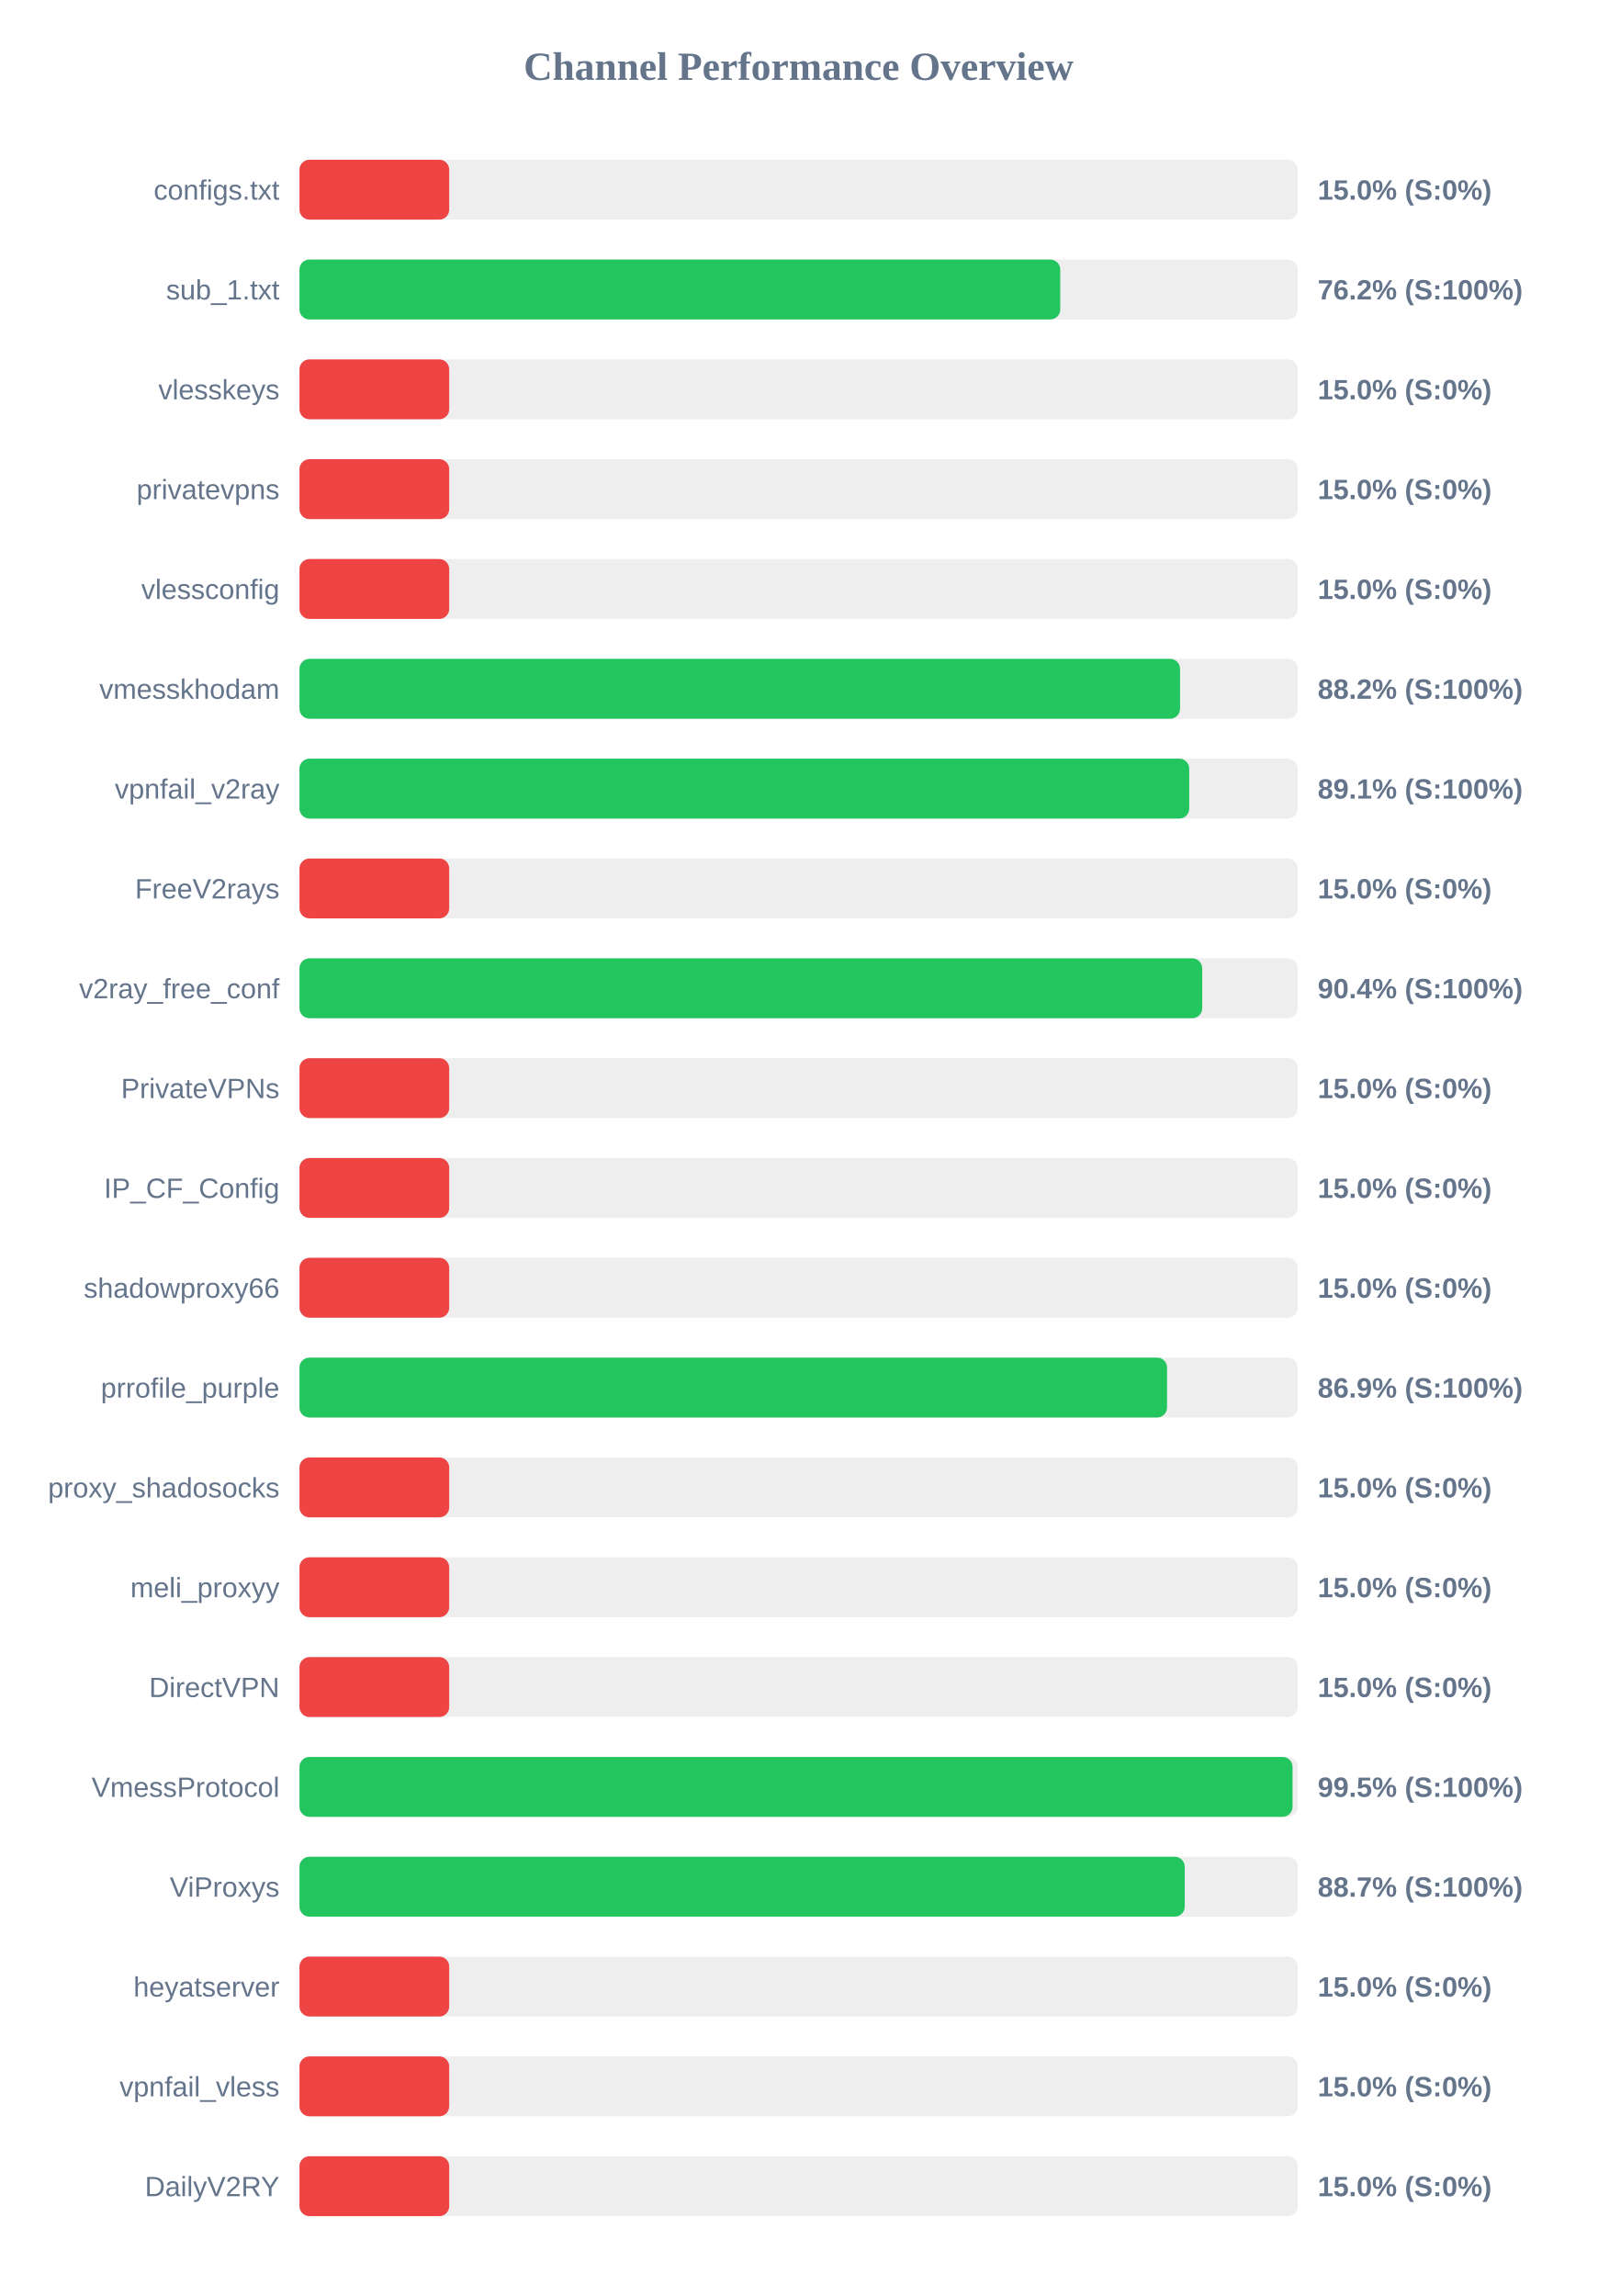
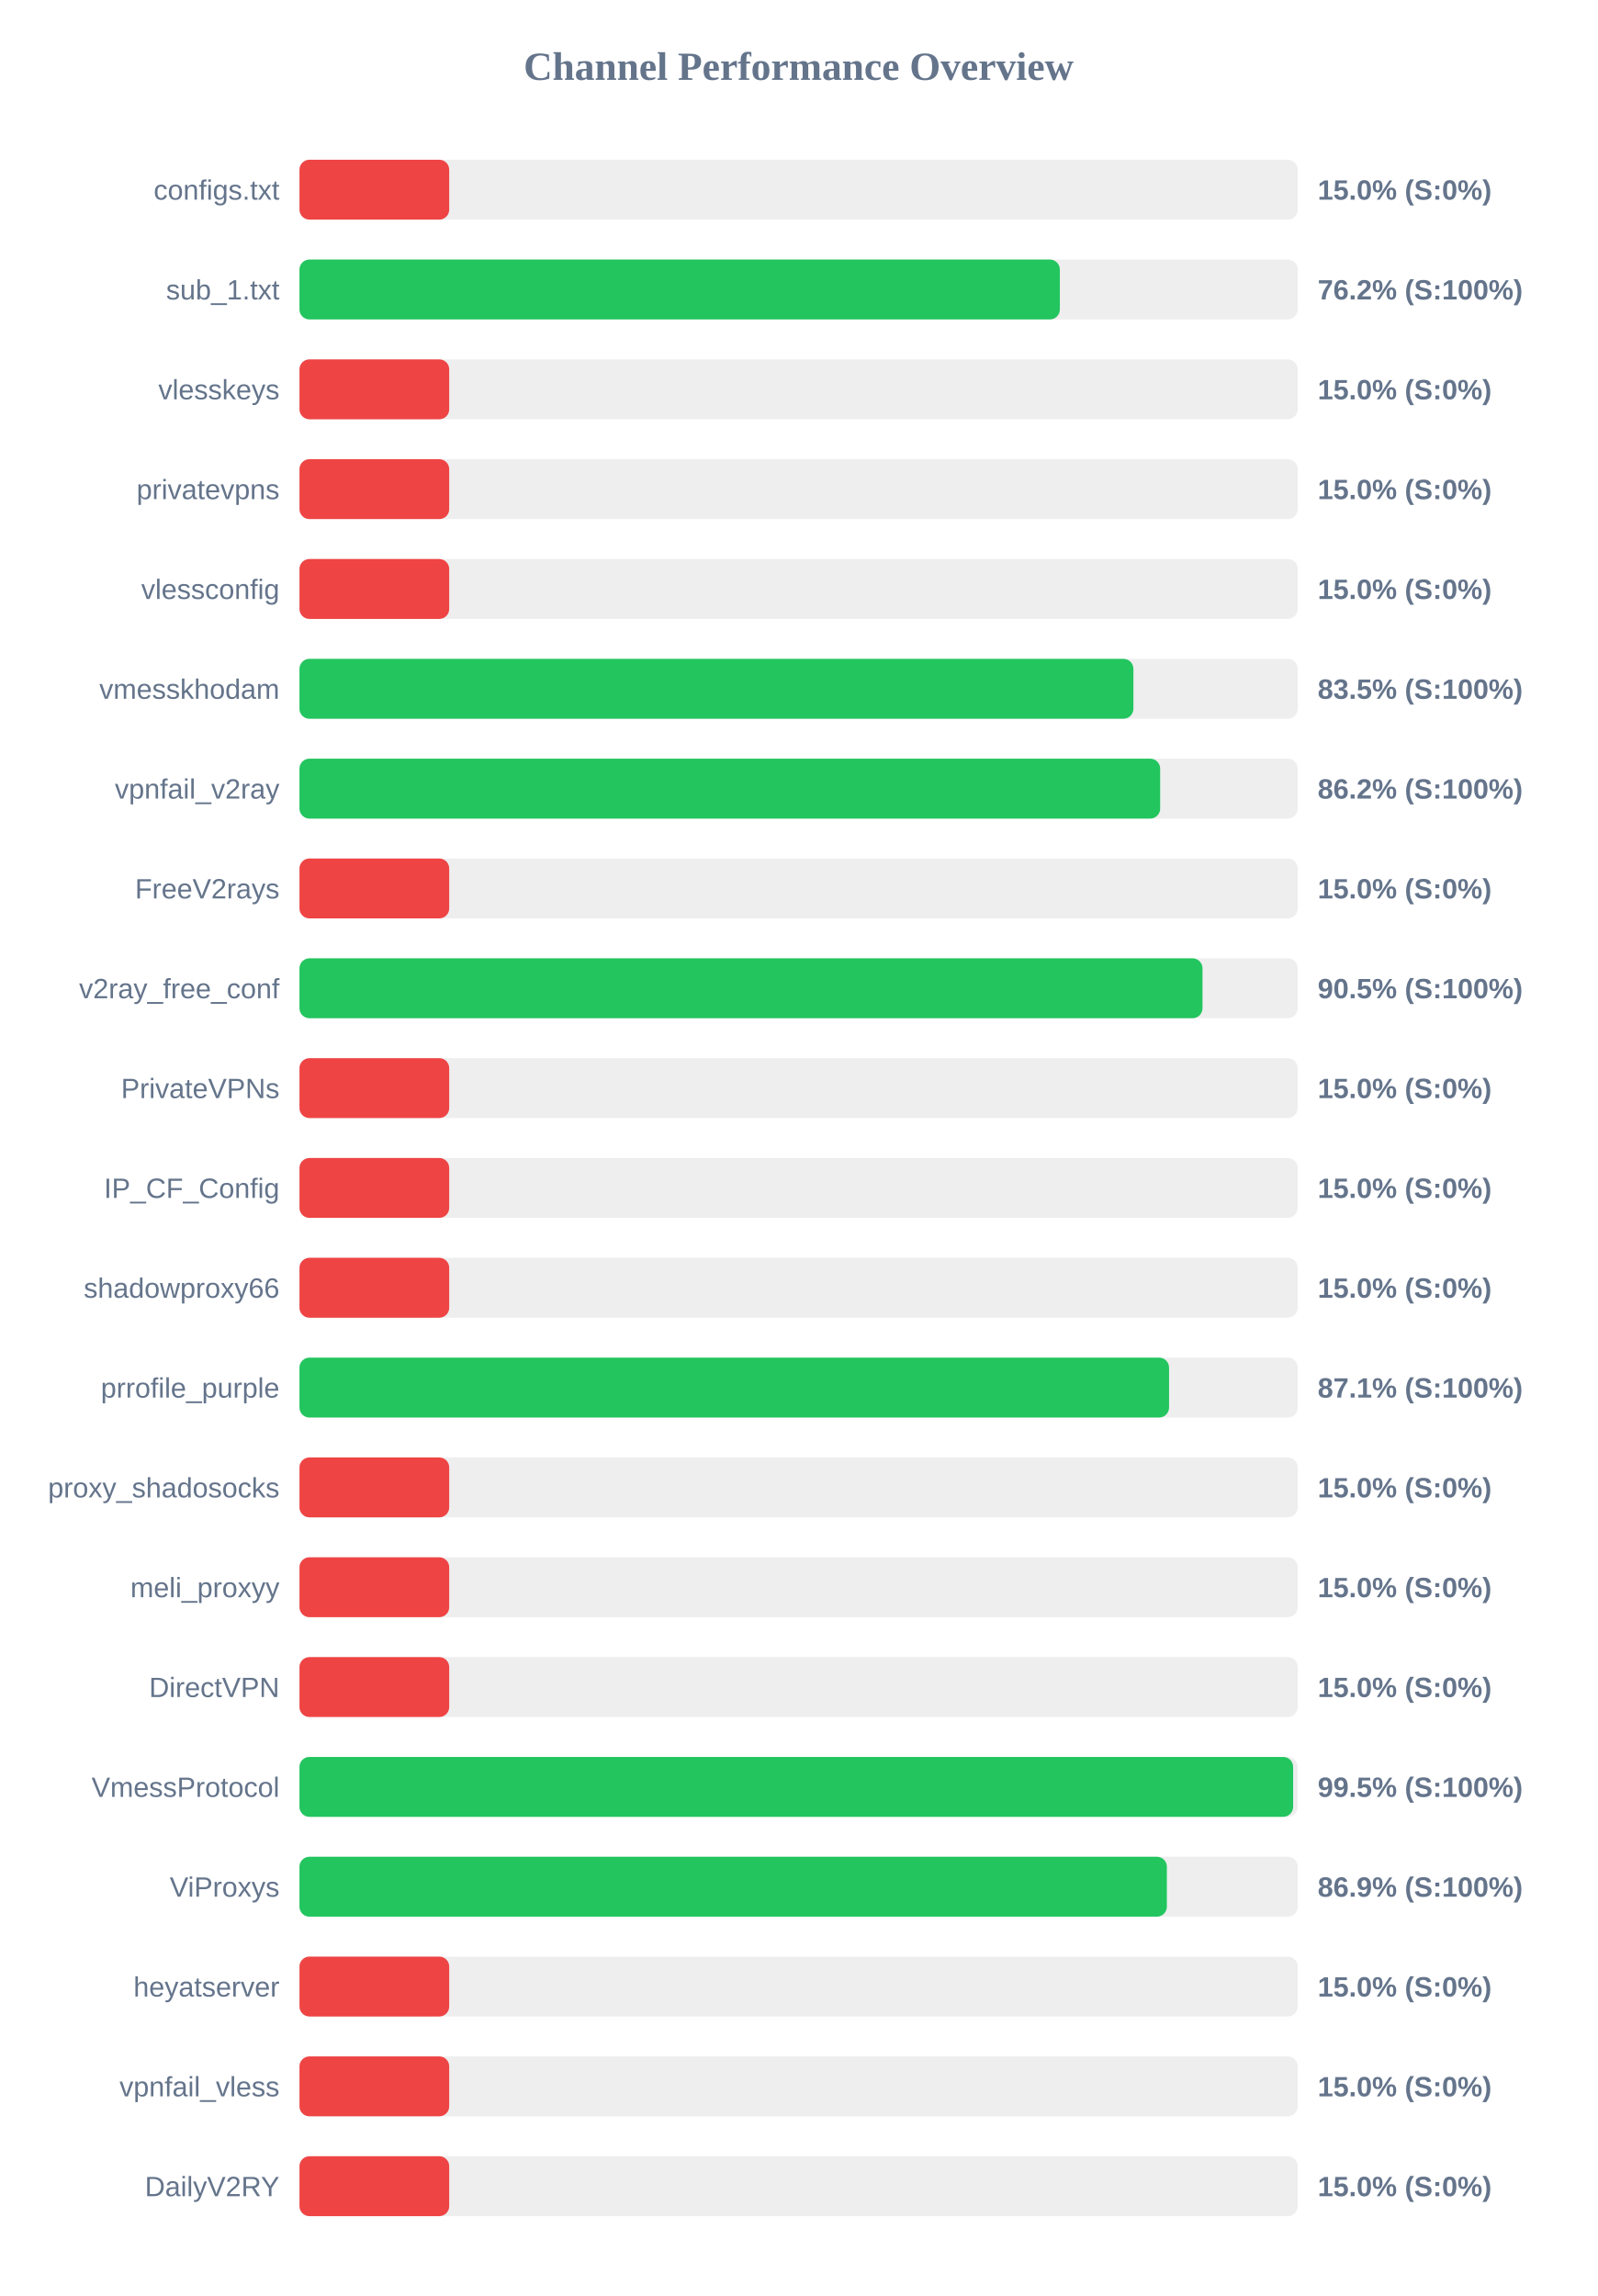
<svg xmlns="http://www.w3.org/2000/svg" width="800" height="1150" version="1.1">
  <style>
        .row { font: 14px Arial; fill: #64748b; }
        .score { font: bold 14px Arial; fill: #64748b; }
    </style>
  <text x="400" y="40" text-anchor="middle" font-size="20px" font-weight="bold" fill="#64748b">Channel Performance Overview</text>
  <rect x="150" y="80" width="500" height="30" fill="#eee" rx="5" />
  <rect x="150" y="80" width="75.0" height="30" fill="#ef4444" rx="5" />
  <text x="140" y="100" text-anchor="end" class="row">configs.txt</text>
  <text x="660" y="100" text-anchor="start" class="score">15.0% (S:0%)</text>
  <rect x="150" y="130" width="500" height="30" fill="#eee" rx="5" />
-   <rect x="150" y="130" width="381.05" height="30" fill="#22c55e" rx="5" />
+   <rect x="150" y="130" width="380.85" height="30" fill="#22c55e" rx="5" />
  <text x="140" y="150" text-anchor="end" class="row">sub_1.txt</text>
  <text x="660" y="150" text-anchor="start" class="score">76.2% (S:100%)</text>
  <rect x="150" y="180" width="500" height="30" fill="#eee" rx="5" />
  <rect x="150" y="180" width="75.0" height="30" fill="#ef4444" rx="5" />
  <text x="140" y="200" text-anchor="end" class="row">vlesskeys</text>
  <text x="660" y="200" text-anchor="start" class="score">15.0% (S:0%)</text>
  <rect x="150" y="230" width="500" height="30" fill="#eee" rx="5" />
  <rect x="150" y="230" width="75.0" height="30" fill="#ef4444" rx="5" />
  <text x="140" y="250" text-anchor="end" class="row">privatevpns</text>
  <text x="660" y="250" text-anchor="start" class="score">15.0% (S:0%)</text>
  <rect x="150" y="280" width="500" height="30" fill="#eee" rx="5" />
  <rect x="150" y="280" width="75.0" height="30" fill="#ef4444" rx="5" />
  <text x="140" y="300" text-anchor="end" class="row">vlessconfig</text>
  <text x="660" y="300" text-anchor="start" class="score">15.0% (S:0%)</text>
  <rect x="150" y="330" width="500" height="30" fill="#eee" rx="5" />
-   <rect x="150" y="330" width="441.05" height="30" fill="#22c55e" rx="5" />
+   <rect x="150" y="330" width="417.7" height="30" fill="#22c55e" rx="5" />
  <text x="140" y="350" text-anchor="end" class="row">vmesskhodam</text>
-   <text x="660" y="350" text-anchor="start" class="score">88.2% (S:100%)</text>
+   <text x="660" y="350" text-anchor="start" class="score">83.5% (S:100%)</text>
  <rect x="150" y="380" width="500" height="30" fill="#eee" rx="5" />
-   <rect x="150" y="380" width="445.65" height="30" fill="#22c55e" rx="5" />
+   <rect x="150" y="380" width="431.1" height="30" fill="#22c55e" rx="5" />
  <text x="140" y="400" text-anchor="end" class="row">vpnfail_v2ray</text>
-   <text x="660" y="400" text-anchor="start" class="score">89.1% (S:100%)</text>
+   <text x="660" y="400" text-anchor="start" class="score">86.2% (S:100%)</text>
  <rect x="150" y="430" width="500" height="30" fill="#eee" rx="5" />
  <rect x="150" y="430" width="75.0" height="30" fill="#ef4444" rx="5" />
  <text x="140" y="450" text-anchor="end" class="row">FreeV2rays</text>
  <text x="660" y="450" text-anchor="start" class="score">15.0% (S:0%)</text>
  <rect x="150" y="480" width="500" height="30" fill="#eee" rx="5" />
-   <rect x="150" y="480" width="452.15" height="30" fill="#22c55e" rx="5" />
+   <rect x="150" y="480" width="452.3" height="30" fill="#22c55e" rx="5" />
  <text x="140" y="500" text-anchor="end" class="row">v2ray_free_conf</text>
-   <text x="660" y="500" text-anchor="start" class="score">90.4% (S:100%)</text>
+   <text x="660" y="500" text-anchor="start" class="score">90.5% (S:100%)</text>
  <rect x="150" y="530" width="500" height="30" fill="#eee" rx="5" />
  <rect x="150" y="530" width="75.0" height="30" fill="#ef4444" rx="5" />
  <text x="140" y="550" text-anchor="end" class="row">PrivateVPNs</text>
  <text x="660" y="550" text-anchor="start" class="score">15.0% (S:0%)</text>
  <rect x="150" y="580" width="500" height="30" fill="#eee" rx="5" />
  <rect x="150" y="580" width="75.0" height="30" fill="#ef4444" rx="5" />
  <text x="140" y="600" text-anchor="end" class="row">IP_CF_Config</text>
  <text x="660" y="600" text-anchor="start" class="score">15.0% (S:0%)</text>
  <rect x="150" y="630" width="500" height="30" fill="#eee" rx="5" />
  <rect x="150" y="630" width="75.0" height="30" fill="#ef4444" rx="5" />
  <text x="140" y="650" text-anchor="end" class="row">shadowproxy66</text>
  <text x="660" y="650" text-anchor="start" class="score">15.0% (S:0%)</text>
  <rect x="150" y="680" width="500" height="30" fill="#eee" rx="5" />
-   <rect x="150" y="680" width="434.55" height="30" fill="#22c55e" rx="5" />
+   <rect x="150" y="680" width="435.55" height="30" fill="#22c55e" rx="5" />
  <text x="140" y="700" text-anchor="end" class="row">prrofile_purple</text>
-   <text x="660" y="700" text-anchor="start" class="score">86.9% (S:100%)</text>
+   <text x="660" y="700" text-anchor="start" class="score">87.1% (S:100%)</text>
  <rect x="150" y="730" width="500" height="30" fill="#eee" rx="5" />
  <rect x="150" y="730" width="75.0" height="30" fill="#ef4444" rx="5" />
  <text x="140" y="750" text-anchor="end" class="row">proxy_shadosocks</text>
  <text x="660" y="750" text-anchor="start" class="score">15.0% (S:0%)</text>
  <rect x="150" y="780" width="500" height="30" fill="#eee" rx="5" />
  <rect x="150" y="780" width="75.0" height="30" fill="#ef4444" rx="5" />
  <text x="140" y="800" text-anchor="end" class="row">meli_proxyy</text>
  <text x="660" y="800" text-anchor="start" class="score">15.0% (S:0%)</text>
  <rect x="150" y="830" width="500" height="30" fill="#eee" rx="5" />
  <rect x="150" y="830" width="75.0" height="30" fill="#ef4444" rx="5" />
  <text x="140" y="850" text-anchor="end" class="row">DirectVPN</text>
  <text x="660" y="850" text-anchor="start" class="score">15.0% (S:0%)</text>
  <rect x="150" y="880" width="500" height="30" fill="#eee" rx="5" />
-   <rect x="150" y="880" width="497.4" height="30" fill="#22c55e" rx="5" />
+   <rect x="150" y="880" width="497.7" height="30" fill="#22c55e" rx="5" />
  <text x="140" y="900" text-anchor="end" class="row">VmessProtocol</text>
  <text x="660" y="900" text-anchor="start" class="score">99.5% (S:100%)</text>
  <rect x="150" y="930" width="500" height="30" fill="#eee" rx="5" />
-   <rect x="150" y="930" width="443.4" height="30" fill="#22c55e" rx="5" />
+   <rect x="150" y="930" width="434.45" height="30" fill="#22c55e" rx="5" />
  <text x="140" y="950" text-anchor="end" class="row">ViProxys</text>
-   <text x="660" y="950" text-anchor="start" class="score">88.7% (S:100%)</text>
+   <text x="660" y="950" text-anchor="start" class="score">86.9% (S:100%)</text>
  <rect x="150" y="980" width="500" height="30" fill="#eee" rx="5" />
  <rect x="150" y="980" width="75.0" height="30" fill="#ef4444" rx="5" />
  <text x="140" y="1000" text-anchor="end" class="row">heyatserver</text>
  <text x="660" y="1000" text-anchor="start" class="score">15.0% (S:0%)</text>
  <rect x="150" y="1030" width="500" height="30" fill="#eee" rx="5" />
  <rect x="150" y="1030" width="75.0" height="30" fill="#ef4444" rx="5" />
  <text x="140" y="1050" text-anchor="end" class="row">vpnfail_vless</text>
  <text x="660" y="1050" text-anchor="start" class="score">15.0% (S:0%)</text>
  <rect x="150" y="1080" width="500" height="30" fill="#eee" rx="5" />
  <rect x="150" y="1080" width="75.0" height="30" fill="#ef4444" rx="5" />
  <text x="140" y="1100" text-anchor="end" class="row">DailyV2RY</text>
  <text x="660" y="1100" text-anchor="start" class="score">15.0% (S:0%)</text>
</svg>
